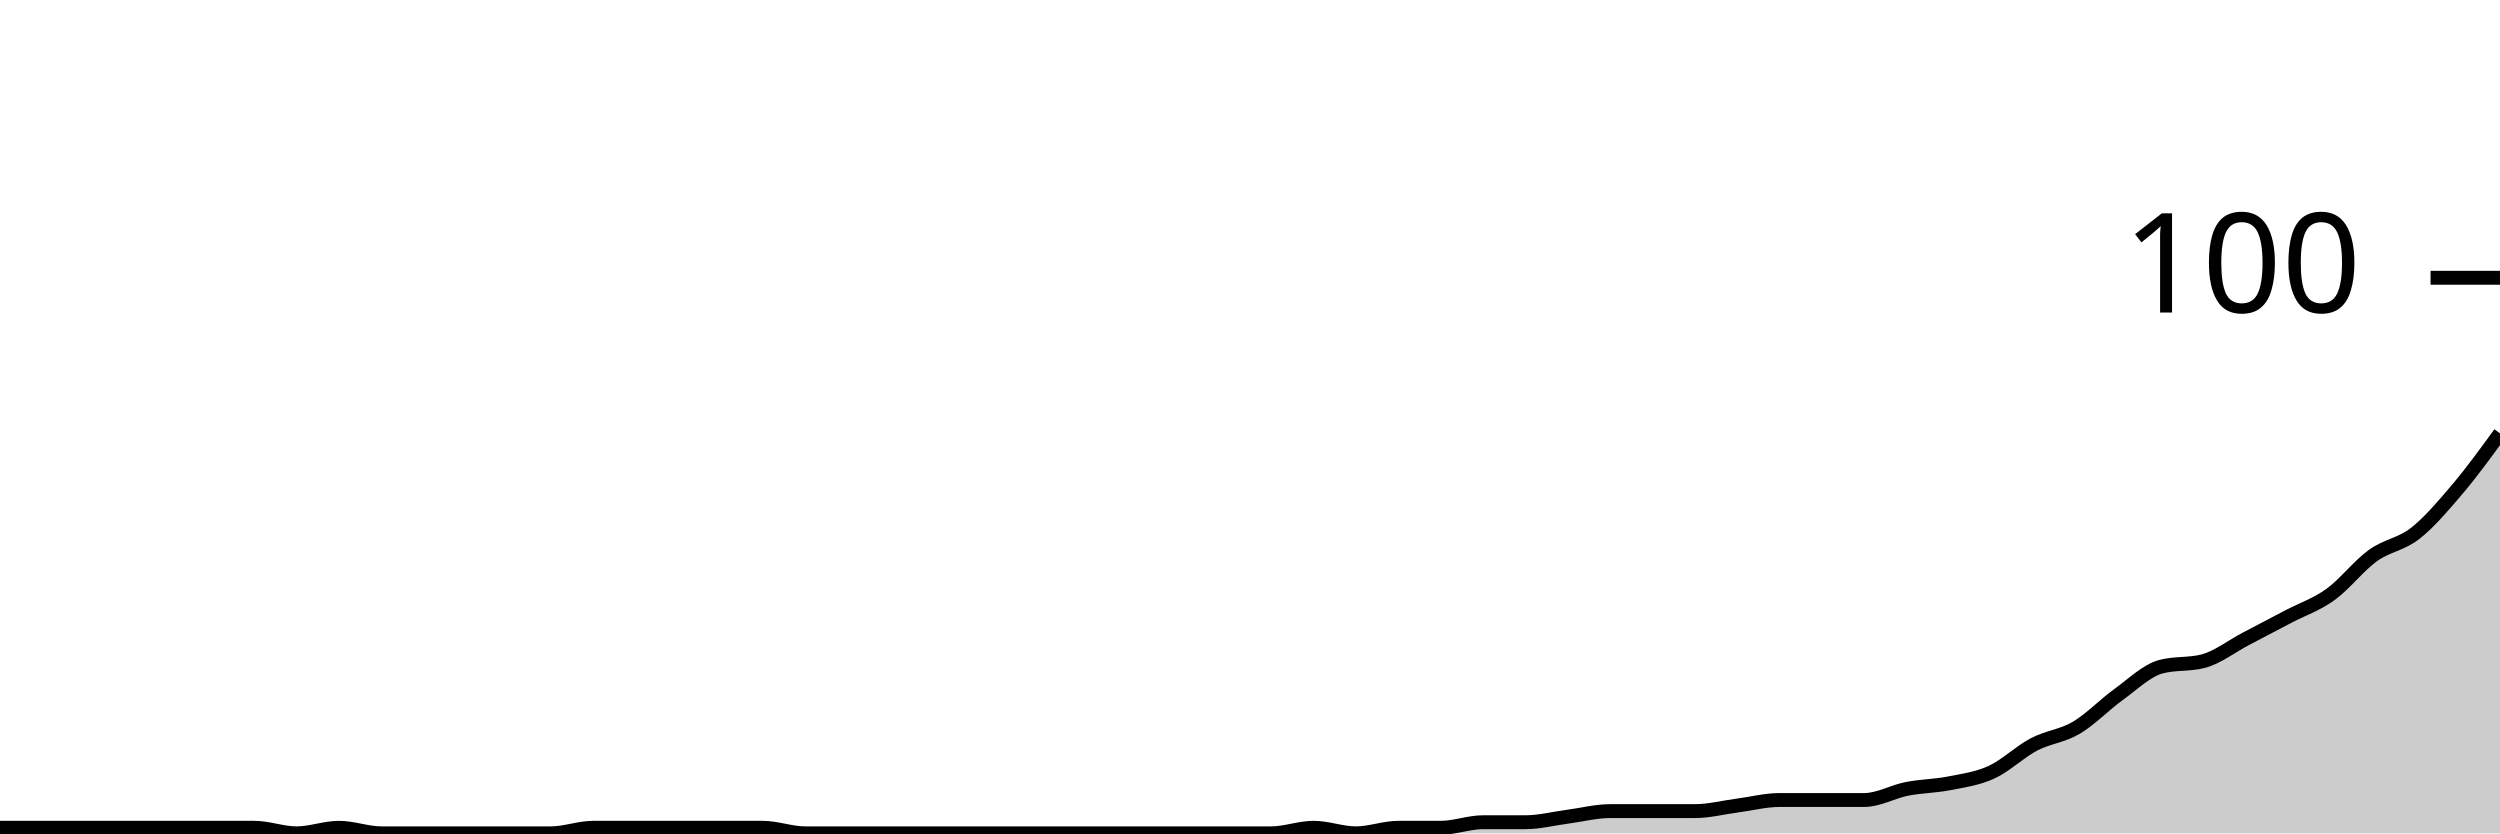
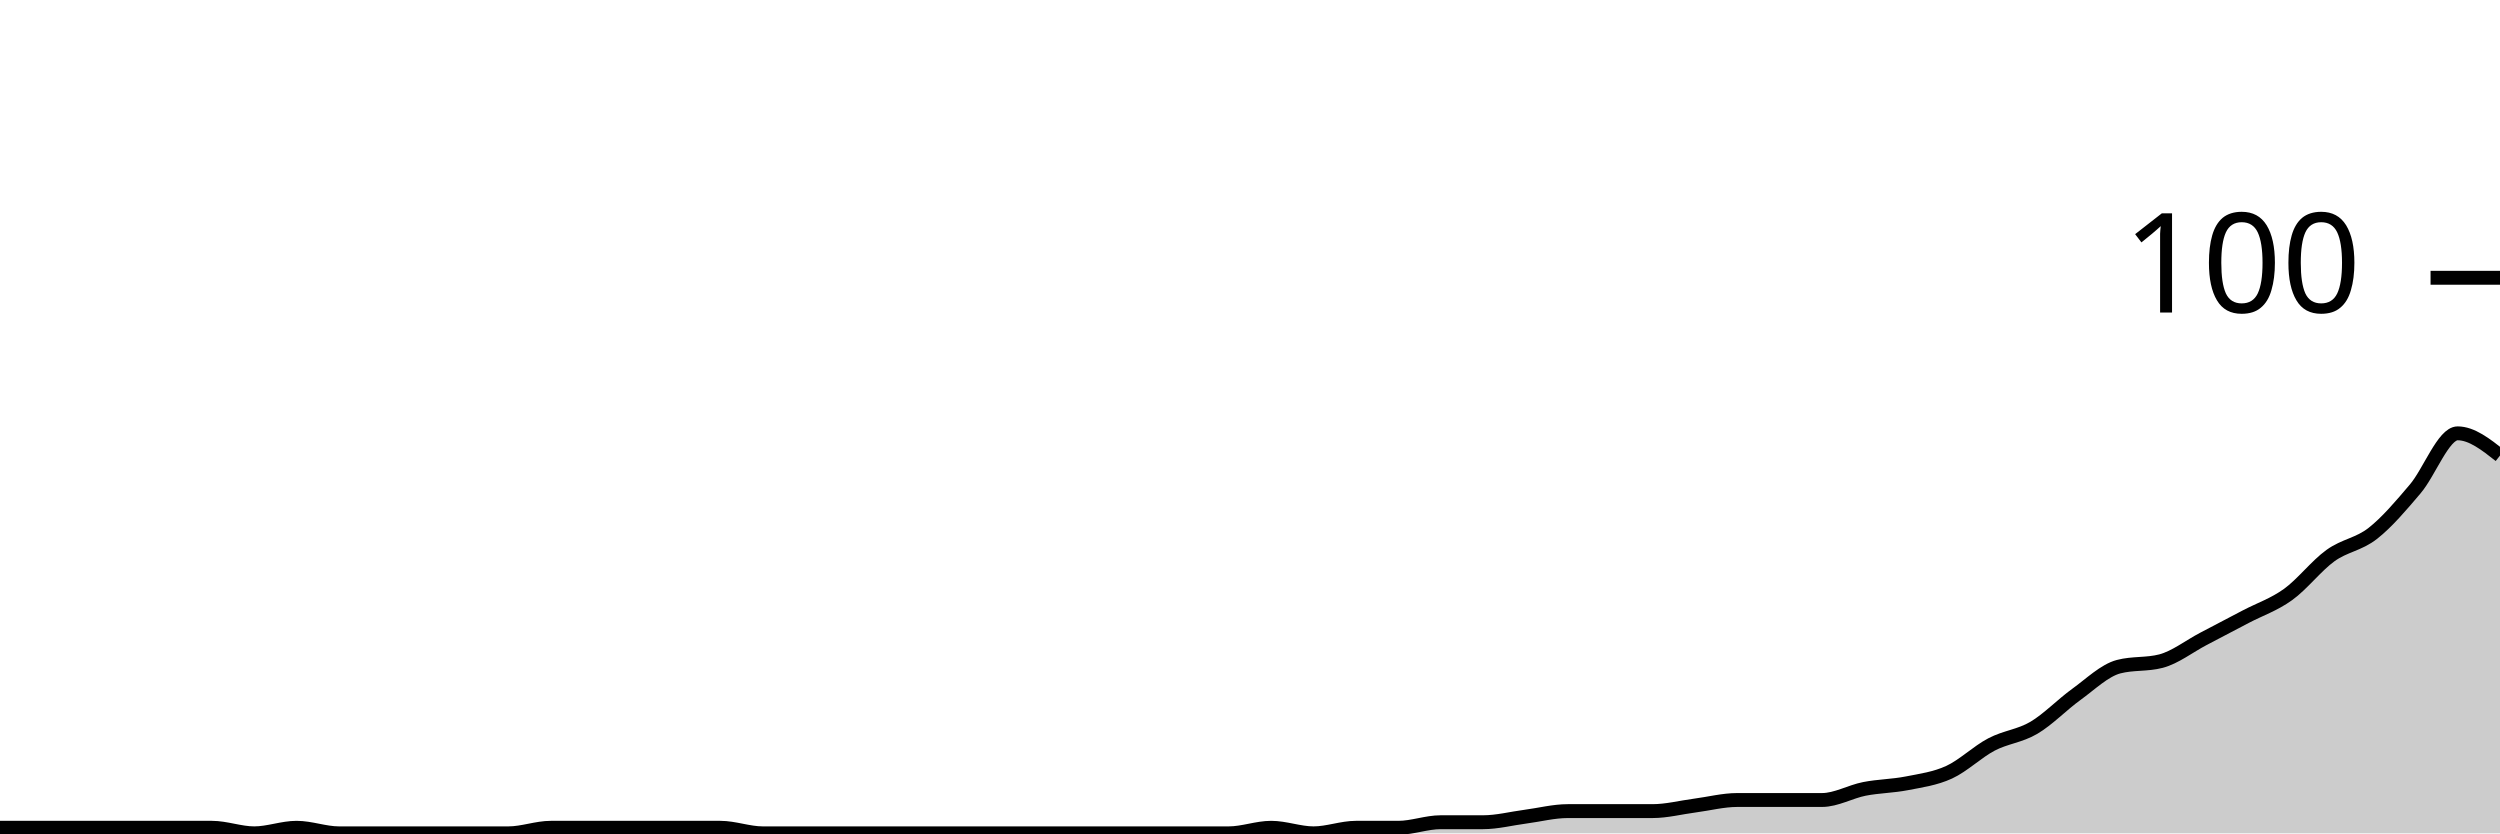
<svg xmlns="http://www.w3.org/2000/svg" viewBox="0 0 180 60">
  <g transform="translate(0,20)">
-     <path class="area" fill="rgba(0, 0, 0, 0.2)" d="M0,39.6C1.017,39.6,2.034,39.6,3.051,39.6C4.068,39.6,5.085,39.6,6.102,39.6C7.119,39.6,8.136,39.6,9.153,39.6C10.169,39.6,11.186,39.6,12.203,39.6C13.22,39.6,14.237,39.6,15.254,39.6C16.271,39.6,17.288,39.6,18.305,39.6C19.322,39.6,20.339,40,21.356,40C22.373,40,23.39,39.6,24.407,39.6C25.424,39.6,26.441,40,27.458,40C28.475,40,29.492,40,30.508,40C31.525,40,32.542,40,33.559,40C34.576,40,35.593,40,36.61,40C37.627,40,38.644,40,39.661,40C40.678,40,41.695,39.6,42.712,39.6C43.729,39.6,44.746,39.6,45.763,39.6C46.78,39.6,47.797,39.6,48.814,39.6C49.831,39.6,50.847,39.6,51.864,39.6C52.881,39.6,53.898,39.6,54.915,39.6C55.932,39.6,56.949,40,57.966,40C58.983,40,60,40,61.017,40C62.034,40,63.051,40,64.068,40C65.085,40,66.102,40,67.119,40C68.136,40,69.153,40,70.169,40C71.186,40,72.203,40,73.22,40C74.237,40,75.254,40,76.271,40C77.288,40,78.305,40,79.322,40C80.339,40,81.356,40,82.373,40C83.39,40,84.407,40,85.424,40C86.441,40,87.458,40,88.475,40C89.492,40,90.508,40,91.525,40C92.542,40,93.559,39.6,94.576,39.6C95.593,39.6,96.61,40,97.627,40C98.644,40,99.661,39.6,100.678,39.6C101.695,39.6,102.712,39.6,103.729,39.6C104.746,39.6,105.763,39.2,106.78,39.2C107.797,39.2,108.814,39.2,109.831,39.2C110.847,39.2,111.864,38.933,112.881,38.8C113.898,38.667,114.915,38.4,115.932,38.4C116.949,38.4,117.966,38.4,118.983,38.4C120,38.4,121.017,38.4,122.034,38.4C123.051,38.4,124.068,38.133,125.085,38C126.102,37.867,127.119,37.6,128.136,37.6C129.153,37.6,130.169,37.6,131.186,37.6C132.203,37.6,133.22,37.6,134.237,37.6C135.254,37.6,136.271,37,137.288,36.8C138.305,36.6,139.322,36.6,140.339,36.4C141.356,36.2,142.373,36.067,143.39,35.6C144.407,35.133,145.424,34.133,146.441,33.6C147.458,33.067,148.475,33,149.492,32.4C150.508,31.8,151.525,30.733,152.542,30C153.559,29.267,154.576,28.267,155.593,28C156.61,27.733,157.627,27.867,158.644,27.6C159.661,27.333,160.678,26.533,161.695,26C162.712,25.467,163.729,24.933,164.746,24.4C165.763,23.867,166.78,23.533,167.797,22.8C168.814,22.067,169.831,20.733,170.847,20C171.864,19.267,172.881,19.2,173.898,18.4C174.915,17.6,175.932,16.4,176.949,15.2C177.966,14,178.983,12.6,180,11.2L180,40C178.983,40,177.966,40,176.949,40C175.932,40,174.915,40,173.898,40C172.881,40,171.864,40,170.847,40C169.831,40,168.814,40,167.797,40C166.78,40,165.763,40,164.746,40C163.729,40,162.712,40,161.695,40C160.678,40,159.661,40,158.644,40C157.627,40,156.61,40,155.593,40C154.576,40,153.559,40,152.542,40C151.525,40,150.508,40,149.492,40C148.475,40,147.458,40,146.441,40C145.424,40,144.407,40,143.39,40C142.373,40,141.356,40,140.339,40C139.322,40,138.305,40,137.288,40C136.271,40,135.254,40,134.237,40C133.22,40,132.203,40,131.186,40C130.169,40,129.153,40,128.136,40C127.119,40,126.102,40,125.085,40C124.068,40,123.051,40,122.034,40C121.017,40,120,40,118.983,40C117.966,40,116.949,40,115.932,40C114.915,40,113.898,40,112.881,40C111.864,40,110.847,40,109.831,40C108.814,40,107.797,40,106.78,40C105.763,40,104.746,40,103.729,40C102.712,40,101.695,40,100.678,40C99.661,40,98.644,40,97.627,40C96.61,40,95.593,40,94.576,40C93.559,40,92.542,40,91.525,40C90.508,40,89.492,40,88.475,40C87.458,40,86.441,40,85.424,40C84.407,40,83.39,40,82.373,40C81.356,40,80.339,40,79.322,40C78.305,40,77.288,40,76.271,40C75.254,40,74.237,40,73.22,40C72.203,40,71.186,40,70.169,40C69.153,40,68.136,40,67.119,40C66.102,40,65.085,40,64.068,40C63.051,40,62.034,40,61.017,40C60,40,58.983,40,57.966,40C56.949,40,55.932,40,54.915,40C53.898,40,52.881,40,51.864,40C50.847,40,49.831,40,48.814,40C47.797,40,46.78,40,45.763,40C44.746,40,43.729,40,42.712,40C41.695,40,40.678,40,39.661,40C38.644,40,37.627,40,36.61,40C35.593,40,34.576,40,33.559,40C32.542,40,31.525,40,30.508,40C29.492,40,28.475,40,27.458,40C26.441,40,25.424,40,24.407,40C23.39,40,22.373,40,21.356,40C20.339,40,19.322,40,18.305,40C17.288,40,16.271,40,15.254,40C14.237,40,13.22,40,12.203,40C11.186,40,10.169,40,9.153,40C8.136,40,7.119,40,6.102,40C5.085,40,4.068,40,3.051,40C2.034,40,1.017,40,0,40Z" />
-     <path class="line" stroke="black" fill="none" d="M0,39.6C1.017,39.6,2.034,39.6,3.051,39.6C4.068,39.6,5.085,39.6,6.102,39.6C7.119,39.6,8.136,39.6,9.153,39.6C10.169,39.6,11.186,39.6,12.203,39.6C13.22,39.6,14.237,39.6,15.254,39.6C16.271,39.6,17.288,39.6,18.305,39.6C19.322,39.6,20.339,40,21.356,40C22.373,40,23.39,39.6,24.407,39.6C25.424,39.6,26.441,40,27.458,40C28.475,40,29.492,40,30.508,40C31.525,40,32.542,40,33.559,40C34.576,40,35.593,40,36.61,40C37.627,40,38.644,40,39.661,40C40.678,40,41.695,39.6,42.712,39.6C43.729,39.6,44.746,39.6,45.763,39.6C46.78,39.6,47.797,39.6,48.814,39.6C49.831,39.6,50.847,39.6,51.864,39.6C52.881,39.6,53.898,39.6,54.915,39.6C55.932,39.6,56.949,40,57.966,40C58.983,40,60,40,61.017,40C62.034,40,63.051,40,64.068,40C65.085,40,66.102,40,67.119,40C68.136,40,69.153,40,70.169,40C71.186,40,72.203,40,73.22,40C74.237,40,75.254,40,76.271,40C77.288,40,78.305,40,79.322,40C80.339,40,81.356,40,82.373,40C83.39,40,84.407,40,85.424,40C86.441,40,87.458,40,88.475,40C89.492,40,90.508,40,91.525,40C92.542,40,93.559,39.6,94.576,39.6C95.593,39.6,96.61,40,97.627,40C98.644,40,99.661,39.6,100.678,39.6C101.695,39.6,102.712,39.6,103.729,39.6C104.746,39.6,105.763,39.2,106.78,39.2C107.797,39.2,108.814,39.2,109.831,39.2C110.847,39.2,111.864,38.933,112.881,38.8C113.898,38.667,114.915,38.4,115.932,38.4C116.949,38.4,117.966,38.4,118.983,38.4C120,38.4,121.017,38.4,122.034,38.4C123.051,38.4,124.068,38.133,125.085,38C126.102,37.867,127.119,37.6,128.136,37.6C129.153,37.6,130.169,37.6,131.186,37.6C132.203,37.6,133.22,37.6,134.237,37.6C135.254,37.6,136.271,37,137.288,36.8C138.305,36.6,139.322,36.6,140.339,36.4C141.356,36.2,142.373,36.067,143.39,35.6C144.407,35.133,145.424,34.133,146.441,33.6C147.458,33.067,148.475,33,149.492,32.4C150.508,31.8,151.525,30.733,152.542,30C153.559,29.267,154.576,28.267,155.593,28C156.61,27.733,157.627,27.867,158.644,27.6C159.661,27.333,160.678,26.533,161.695,26C162.712,25.467,163.729,24.933,164.746,24.4C165.763,23.867,166.78,23.533,167.797,22.8C168.814,22.067,169.831,20.733,170.847,20C171.864,19.267,172.881,19.2,173.898,18.4C174.915,17.6,175.932,16.4,176.949,15.2C177.966,14,178.983,12.6,180,11.2" />
+     <path class="area" fill="rgba(0, 0, 0, 0.2)" d="M0,39.6C1.017,39.6,2.034,39.6,3.051,39.6C4.068,39.6,5.085,39.6,6.102,39.6C7.119,39.6,8.136,39.6,9.153,39.6C10.169,39.6,11.186,39.6,12.203,39.6C13.22,39.6,14.237,39.6,15.254,39.6C16.271,39.6,17.288,40,18.305,40C19.322,40,20.339,39.6,21.356,39.6C22.373,39.6,23.39,40,24.407,40C25.424,40,26.441,40,27.458,40C28.475,40,29.492,40,30.508,40C31.525,40,32.542,40,33.559,40C34.576,40,35.593,40,36.61,40C37.627,40,38.644,39.6,39.661,39.6C40.678,39.6,41.695,39.6,42.712,39.6C43.729,39.6,44.746,39.6,45.763,39.6C46.78,39.6,47.797,39.6,48.814,39.6C49.831,39.6,50.847,39.6,51.864,39.6C52.881,39.6,53.898,40,54.915,40C55.932,40,56.949,40,57.966,40C58.983,40,60,40,61.017,40C62.034,40,63.051,40,64.068,40C65.085,40,66.102,40,67.119,40C68.136,40,69.153,40,70.169,40C71.186,40,72.203,40,73.22,40C74.237,40,75.254,40,76.271,40C77.288,40,78.305,40,79.322,40C80.339,40,81.356,40,82.373,40C83.39,40,84.407,40,85.424,40C86.441,40,87.458,40,88.475,40C89.492,40,90.508,39.6,91.525,39.6C92.542,39.6,93.559,40,94.576,40C95.593,40,96.61,39.6,97.627,39.6C98.644,39.6,99.661,39.6,100.678,39.6C101.695,39.6,102.712,39.2,103.729,39.2C104.746,39.2,105.763,39.2,106.78,39.2C107.797,39.2,108.814,38.933,109.831,38.8C110.847,38.667,111.864,38.4,112.881,38.4C113.898,38.4,114.915,38.4,115.932,38.4C116.949,38.4,117.966,38.4,118.983,38.4C120,38.4,121.017,38.133,122.034,38C123.051,37.867,124.068,37.6,125.085,37.6C126.102,37.6,127.119,37.6,128.136,37.6C129.153,37.6,130.169,37.6,131.186,37.6C132.203,37.6,133.22,37,134.237,36.8C135.254,36.6,136.271,36.6,137.288,36.4C138.305,36.2,139.322,36.067,140.339,35.6C141.356,35.133,142.373,34.133,143.39,33.6C144.407,33.067,145.424,33,146.441,32.4C147.458,31.8,148.475,30.733,149.492,30C150.508,29.267,151.525,28.267,152.542,28C153.559,27.733,154.576,27.867,155.593,27.6C156.61,27.333,157.627,26.533,158.644,26C159.661,25.467,160.678,24.933,161.695,24.4C162.712,23.867,163.729,23.533,164.746,22.8C165.763,22.067,166.78,20.733,167.797,20C168.814,19.267,169.831,19.2,170.847,18.4C171.864,17.6,172.881,16.4,173.898,15.2C174.915,14,175.932,11.2,176.949,11.2C177.966,11.2,178.983,12,180,12.8L180,40C178.983,40,177.966,40,176.949,40C175.932,40,174.915,40,173.898,40C172.881,40,171.864,40,170.847,40C169.831,40,168.814,40,167.797,40C166.78,40,165.763,40,164.746,40C163.729,40,162.712,40,161.695,40C160.678,40,159.661,40,158.644,40C157.627,40,156.61,40,155.593,40C154.576,40,153.559,40,152.542,40C151.525,40,150.508,40,149.492,40C148.475,40,147.458,40,146.441,40C145.424,40,144.407,40,143.39,40C142.373,40,141.356,40,140.339,40C139.322,40,138.305,40,137.288,40C136.271,40,135.254,40,134.237,40C133.22,40,132.203,40,131.186,40C130.169,40,129.153,40,128.136,40C127.119,40,126.102,40,125.085,40C124.068,40,123.051,40,122.034,40C121.017,40,120,40,118.983,40C117.966,40,116.949,40,115.932,40C114.915,40,113.898,40,112.881,40C111.864,40,110.847,40,109.831,40C108.814,40,107.797,40,106.78,40C105.763,40,104.746,40,103.729,40C102.712,40,101.695,40,100.678,40C99.661,40,98.644,40,97.627,40C96.61,40,95.593,40,94.576,40C93.559,40,92.542,40,91.525,40C90.508,40,89.492,40,88.475,40C87.458,40,86.441,40,85.424,40C84.407,40,83.39,40,82.373,40C81.356,40,80.339,40,79.322,40C78.305,40,77.288,40,76.271,40C75.254,40,74.237,40,73.22,40C72.203,40,71.186,40,70.169,40C69.153,40,68.136,40,67.119,40C66.102,40,65.085,40,64.068,40C63.051,40,62.034,40,61.017,40C60,40,58.983,40,57.966,40C56.949,40,55.932,40,54.915,40C53.898,40,52.881,40,51.864,40C50.847,40,49.831,40,48.814,40C47.797,40,46.78,40,45.763,40C44.746,40,43.729,40,42.712,40C41.695,40,40.678,40,39.661,40C38.644,40,37.627,40,36.61,40C35.593,40,34.576,40,33.559,40C32.542,40,31.525,40,30.508,40C29.492,40,28.475,40,27.458,40C26.441,40,25.424,40,24.407,40C23.39,40,22.373,40,21.356,40C20.339,40,19.322,40,18.305,40C17.288,40,16.271,40,15.254,40C14.237,40,13.22,40,12.203,40C11.186,40,10.169,40,9.153,40C8.136,40,7.119,40,6.102,40C5.085,40,4.068,40,3.051,40C2.034,40,1.017,40,0,40Z" />
+     <path class="line" stroke="black" fill="none" d="M0,39.6C1.017,39.6,2.034,39.6,3.051,39.6C4.068,39.6,5.085,39.6,6.102,39.6C7.119,39.6,8.136,39.6,9.153,39.6C10.169,39.6,11.186,39.6,12.203,39.6C13.22,39.6,14.237,39.6,15.254,39.6C16.271,39.6,17.288,40,18.305,40C19.322,40,20.339,39.6,21.356,39.6C22.373,39.6,23.39,40,24.407,40C25.424,40,26.441,40,27.458,40C28.475,40,29.492,40,30.508,40C31.525,40,32.542,40,33.559,40C34.576,40,35.593,40,36.61,40C37.627,40,38.644,39.6,39.661,39.6C40.678,39.6,41.695,39.6,42.712,39.6C43.729,39.6,44.746,39.6,45.763,39.6C46.78,39.6,47.797,39.6,48.814,39.6C49.831,39.6,50.847,39.6,51.864,39.6C52.881,39.6,53.898,40,54.915,40C55.932,40,56.949,40,57.966,40C58.983,40,60,40,61.017,40C62.034,40,63.051,40,64.068,40C65.085,40,66.102,40,67.119,40C68.136,40,69.153,40,70.169,40C71.186,40,72.203,40,73.22,40C74.237,40,75.254,40,76.271,40C77.288,40,78.305,40,79.322,40C80.339,40,81.356,40,82.373,40C83.39,40,84.407,40,85.424,40C86.441,40,87.458,40,88.475,40C89.492,40,90.508,39.6,91.525,39.6C92.542,39.6,93.559,40,94.576,40C95.593,40,96.61,39.6,97.627,39.6C98.644,39.6,99.661,39.6,100.678,39.6C101.695,39.6,102.712,39.2,103.729,39.2C104.746,39.2,105.763,39.2,106.78,39.2C107.797,39.2,108.814,38.933,109.831,38.8C110.847,38.667,111.864,38.4,112.881,38.4C113.898,38.4,114.915,38.4,115.932,38.4C116.949,38.4,117.966,38.4,118.983,38.4C120,38.4,121.017,38.133,122.034,38C123.051,37.867,124.068,37.6,125.085,37.6C126.102,37.6,127.119,37.6,128.136,37.6C129.153,37.6,130.169,37.6,131.186,37.6C132.203,37.6,133.22,37,134.237,36.8C135.254,36.6,136.271,36.6,137.288,36.4C138.305,36.2,139.322,36.067,140.339,35.6C141.356,35.133,142.373,34.133,143.39,33.6C144.407,33.067,145.424,33,146.441,32.4C147.458,31.8,148.475,30.733,149.492,30C150.508,29.267,151.525,28.267,152.542,28C153.559,27.733,154.576,27.867,155.593,27.6C156.61,27.333,157.627,26.533,158.644,26C159.661,25.467,160.678,24.933,161.695,24.4C162.712,23.867,163.729,23.533,164.746,22.8C165.763,22.067,166.78,20.733,167.797,20C168.814,19.267,169.831,19.2,170.847,18.4C171.864,17.6,172.881,16.4,173.898,15.2C174.915,14,175.932,11.2,176.949,11.2C177.966,11.2,178.983,12,180,12.8" />
    <path class="axis-ceiling" stroke-width="1" stroke="black" fill="none" d="M175,0L180,0" />
    <text class="axis-ceiling-label" font-family="sans-serif" text-anchor="end" font-size="10px" x="170" y="2.5">100</text>
  </g>
</svg>
